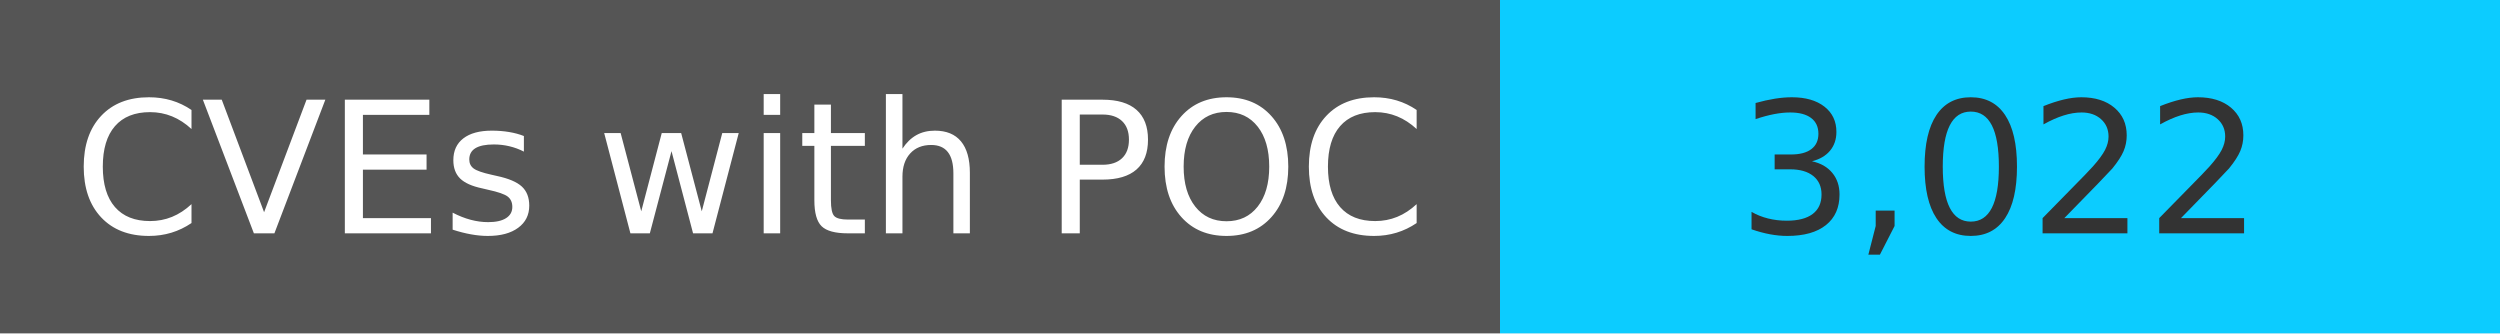
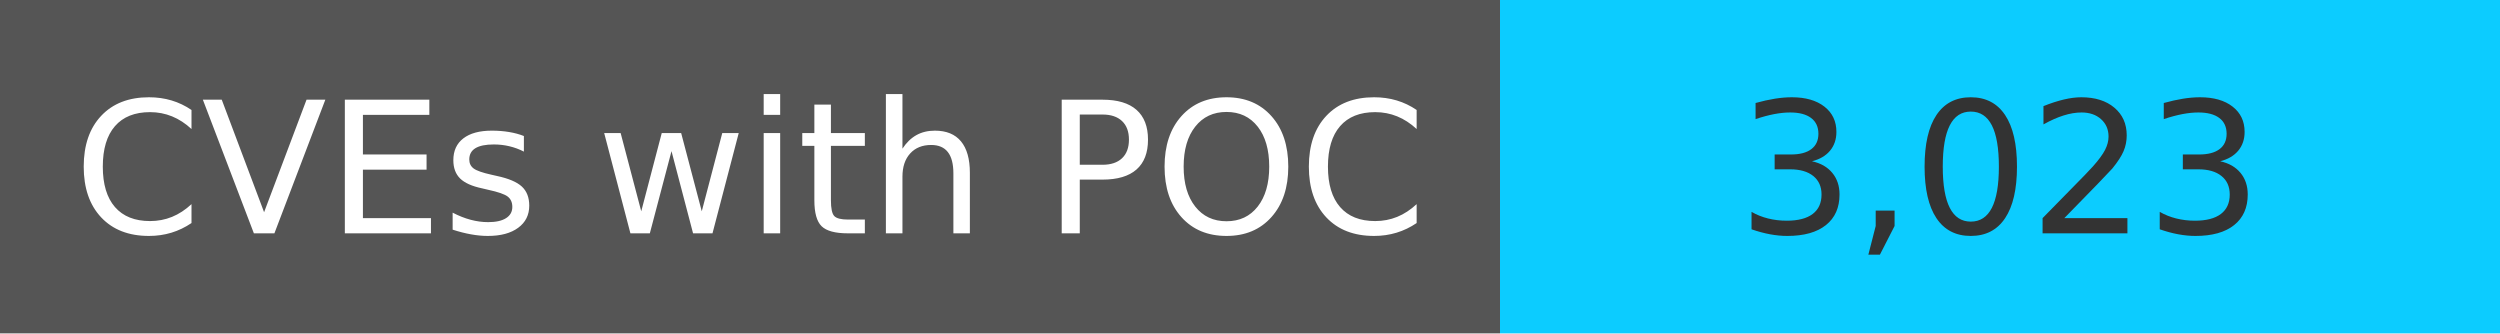
<svg xmlns="http://www.w3.org/2000/svg" width="150" height="20" role="img">
  <linearGradient id="s" x2="0" y2="100%">
    <stop offset="0" stop-color="#bbb" stop-opacity=".1" />
    <stop offset="1" stop-opacity=".1" />
  </linearGradient>
  <g>
    <rect width="90" height="20" fill="#555" />
    <rect x="90" width="267" height="20" fill="#0cccff" />
  </g>
  <g fill="#fff" text-anchor="middle" font-family="Verdana,Geneva,DejaVu Sans,sans-serif" text-rendering="geometricPrecision" font-size="110">
    <text x="450" y="140" transform="scale(.1)" fill="#fff">
            CVEs with POC
        </text>
    <text x="1200" y="140" transform="scale(.1)" fill="#333">
-             3,022
+             3,023
        </text>
  </g>
</svg>
